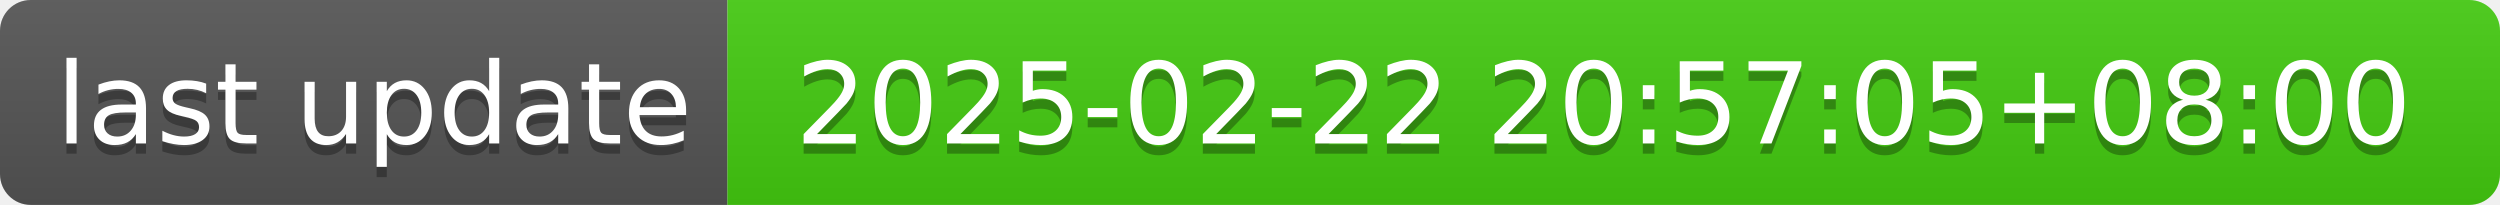
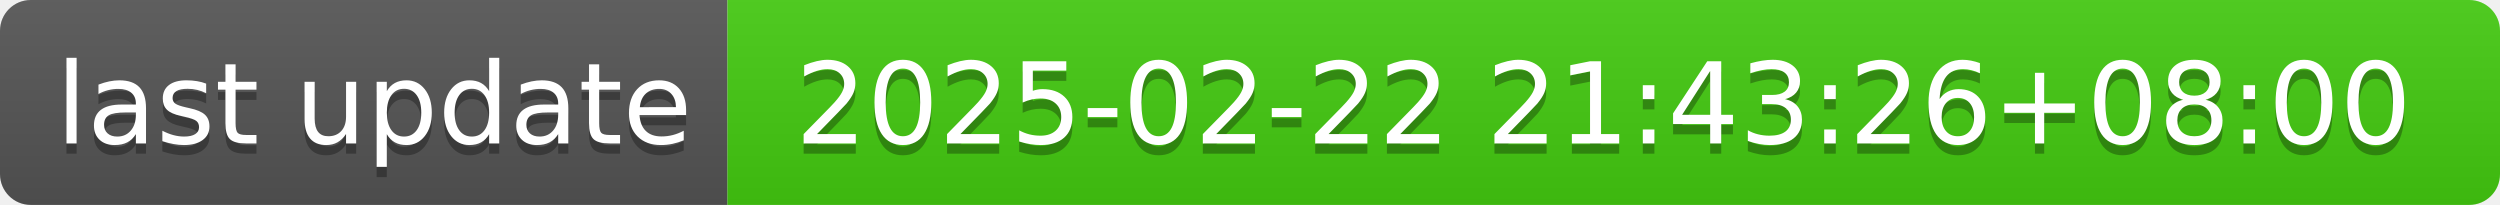
- <svg xmlns="http://www.w3.org/2000/svg" width="244" height="20" role="img" aria-label="last update: 2025-02-22 20:57:05+08:00">
+ <svg xmlns="http://www.w3.org/2000/svg" width="244" height="20" role="img" aria-label="last update: 2025-02-22 21:43:26+08:00">
  <linearGradient id="s" x2="0" y2="100%">
    <stop offset="0" stop-color="#bbb" stop-opacity=".1" />
    <stop offset="1" stop-opacity=".1" />
  </linearGradient>
  <clipPath id="r">
    <rect width="244" height="20" rx="3" fill="#fff" />
  </clipPath>
  <g clip-path="url(#r)">
    <rect width="71" height="20" fill="#555" />
    <rect x="71" width="173" height="20" fill="#4c1" />
    <rect width="244" height="20" fill="url(#s)" />
  </g>
  <g fill="#fff" text-anchor="middle" font-family="Verdana,Geneva,DejaVu Sans,sans-serif" text-rendering="geometricPrecision" font-size="110">
    <text aria-hidden="true" x="365" y="150" fill="#010101" fill-opacity=".3" transform="scale(.1)" textLength="610">last update</text>
    <text x="365" y="140" transform="scale(.1)" fill="#fff" textLength="610">last update</text>
-     <text aria-hidden="true" x="1565" y="150" fill="#010101" fill-opacity=".3" transform="scale(.1)" textLength="1630">2025-02-22 20:57:05+08:00</text>
-     <text x="1565" y="140" transform="scale(.1)" fill="#fff" textLength="1630">2025-02-22 20:57:05+08:00</text>
+     <text aria-hidden="true" x="1565" y="150" fill="#010101" fill-opacity=".3" transform="scale(.1)" textLength="1630">2025-02-22 21:43:26+08:00</text>
+     <text x="1565" y="140" transform="scale(.1)" fill="#fff" textLength="1630">2025-02-22 21:43:26+08:00</text>
  </g>
</svg>
